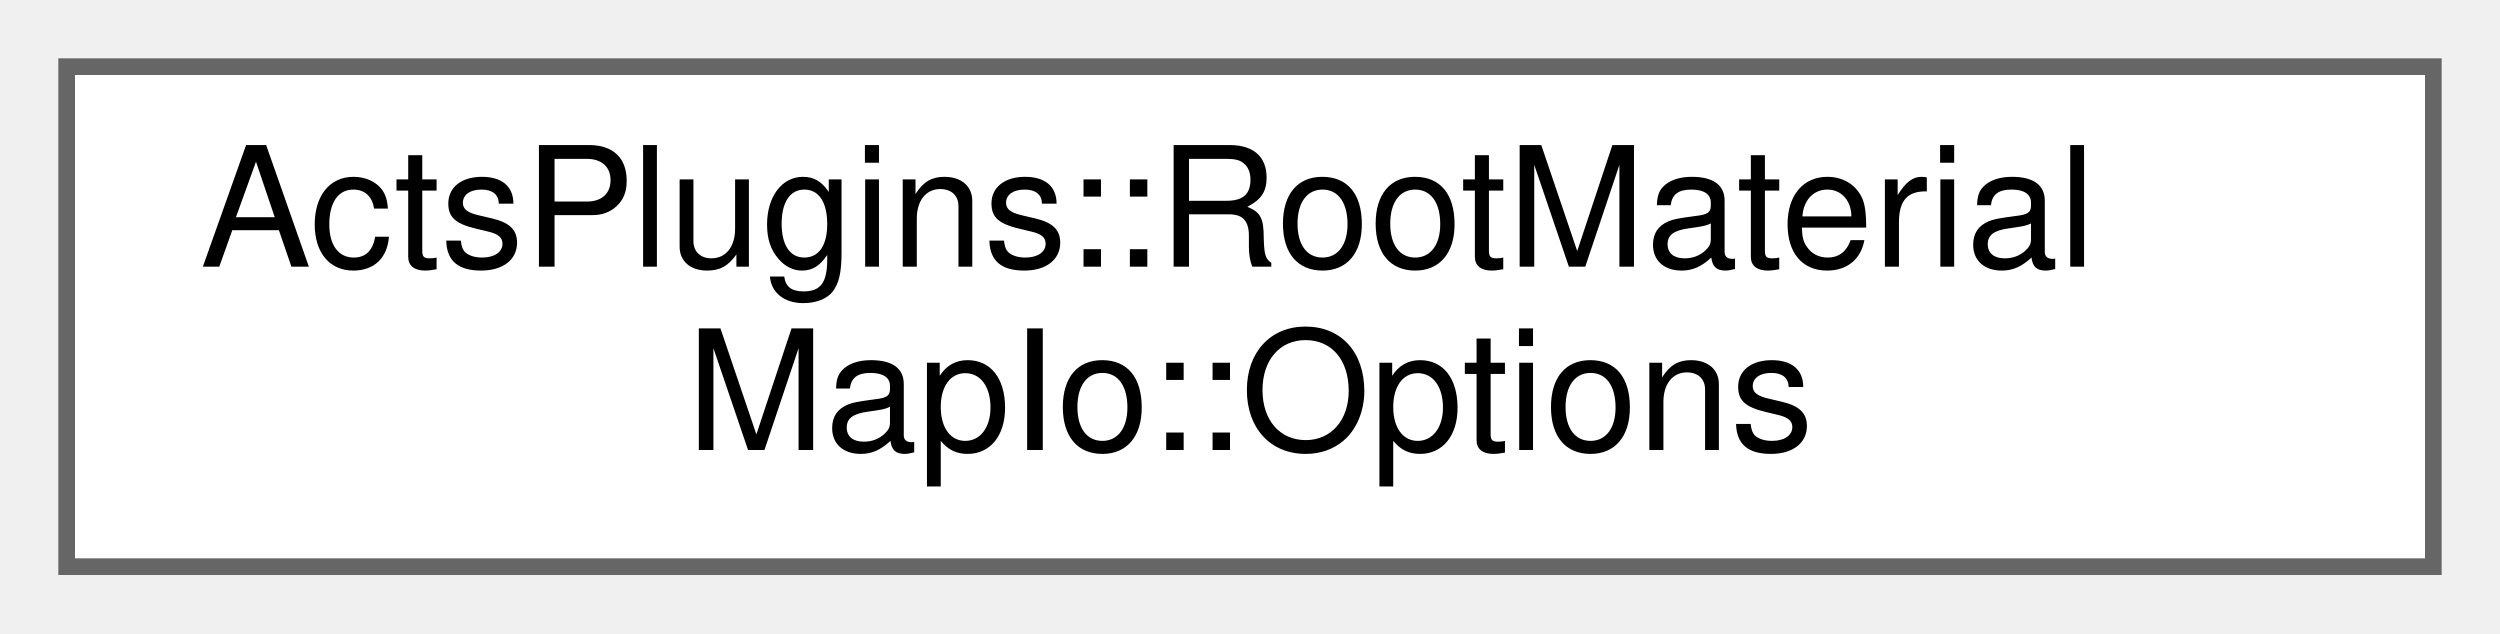
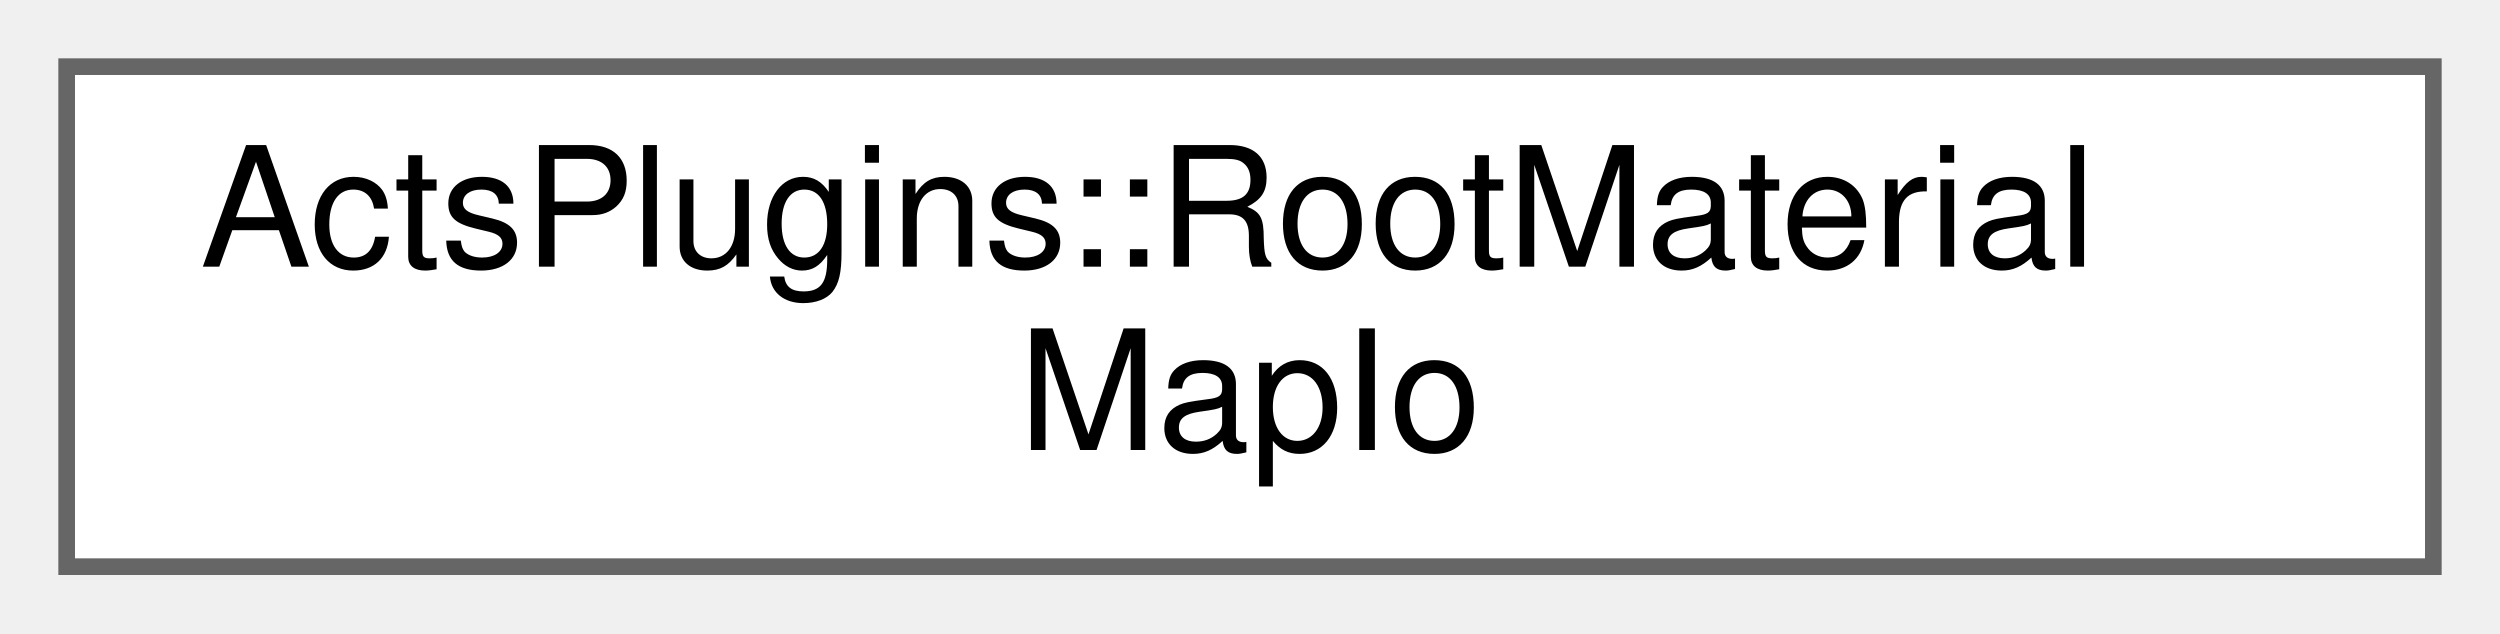
<svg xmlns="http://www.w3.org/2000/svg" xmlns:xlink="http://www.w3.org/1999/xlink" width="150pt" height="38pt" viewBox="0.00 0.00 150.00 38.00">
  <g id="graph0" class="graph" transform="scale(1 1) rotate(0) translate(4 34)">
    <g id="Node000000" class="node">
      <g id="a_Node000000">
-         <a xlink:href="struct_acts_plugins_1_1_root_material_map_io_1_1_options.html" target="_top" xlink:title="Options for writing the material maps Folder names are optional as it allows to write more maps into ...">
+         <a xlink:href="class_acts_plugins_1_1_root_material_map_io.html" target="_top" xlink:title="Simple payload class that can be wrapped for reading and writing.">
          <polygon fill="white" stroke="#666666" points="142,-30 0,-30 0,0 142,0 142,-30" />
          <text text-anchor="start" x="8" y="-18" font-family="Helvetica,sans-Serif" font-size="10.00">ActsPlugins::RootMaterial</text>
-           <text text-anchor="middle" x="71" y="-7" font-family="Helvetica,sans-Serif" font-size="10.00">MapIo::Options</text>
+           <text text-anchor="middle" x="71" y="-7" font-family="Helvetica,sans-Serif" font-size="10.00">MapIo</text>
        </a>
      </g>
    </g>
  </g>
</svg>
